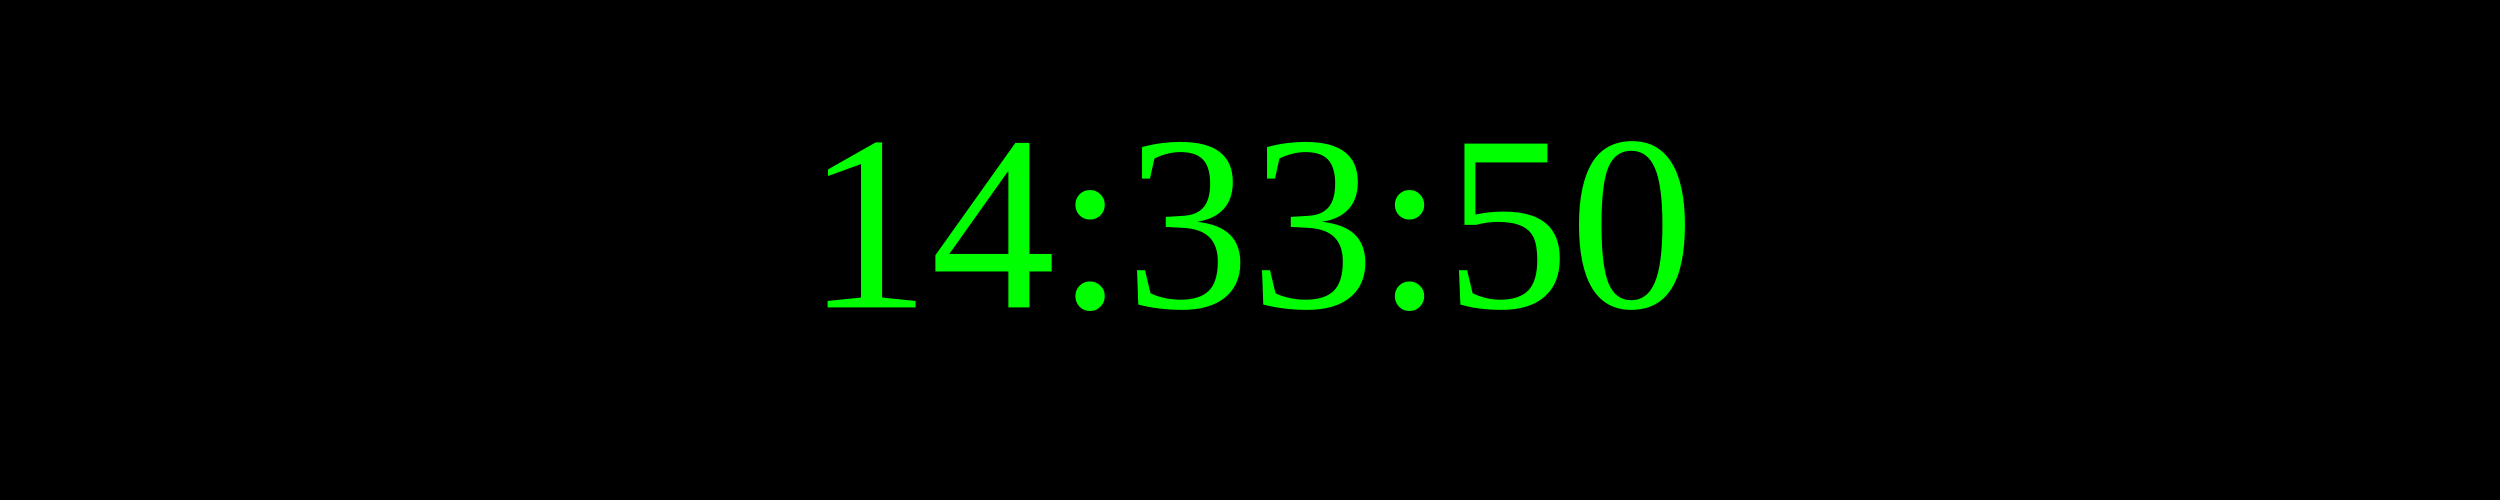
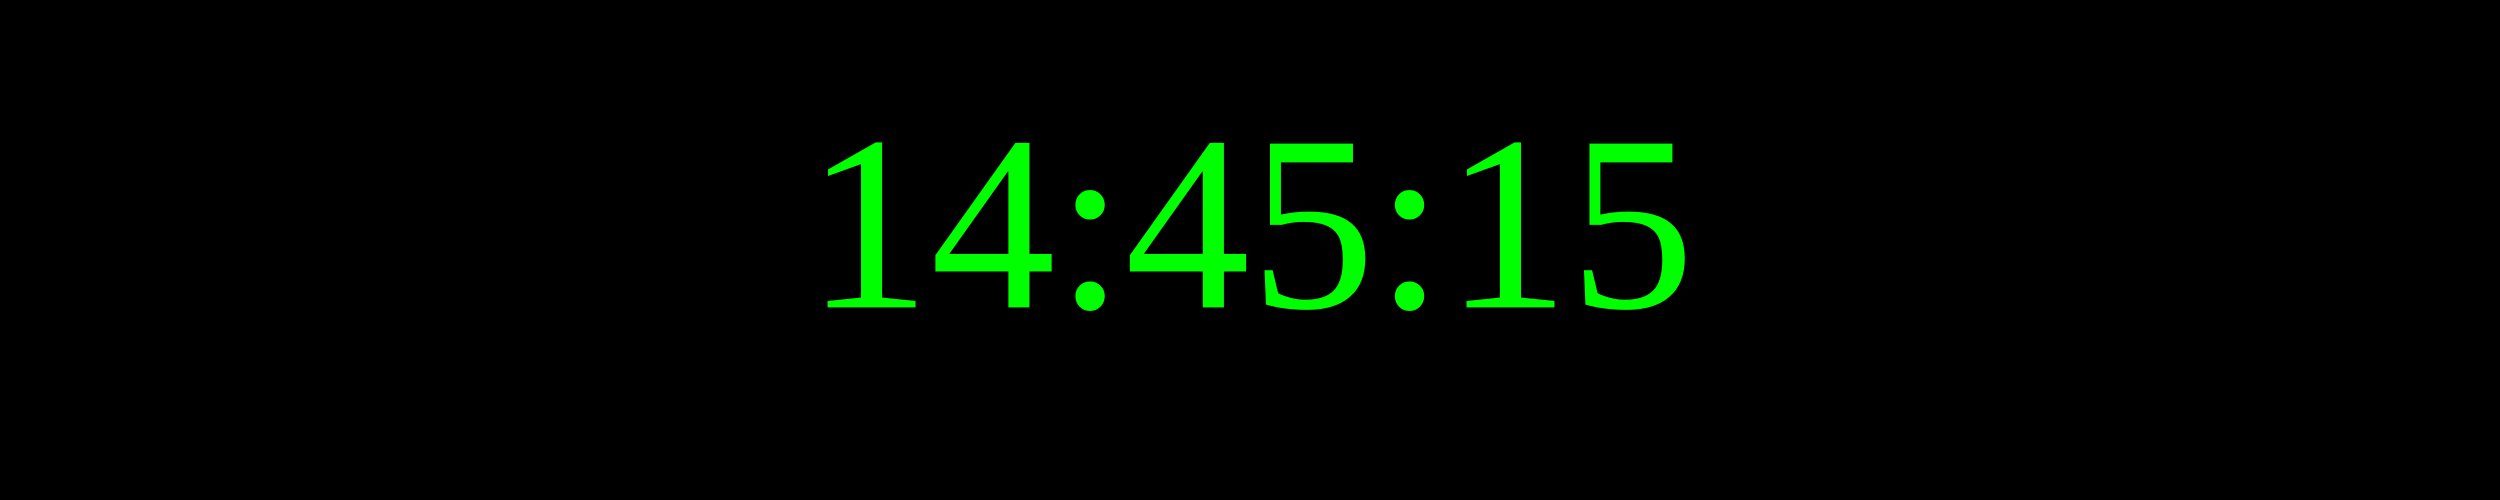
<svg xmlns="http://www.w3.org/2000/svg" width="250" height="50">
  <rect width="100%" height="100%" fill="black" />
  <text x="50%" y="50%" font-size="25" fill="lime" text-anchor="middle" dominant-baseline="middle">
- 14:33:50
+ 14:45:15
</text>
</svg>
